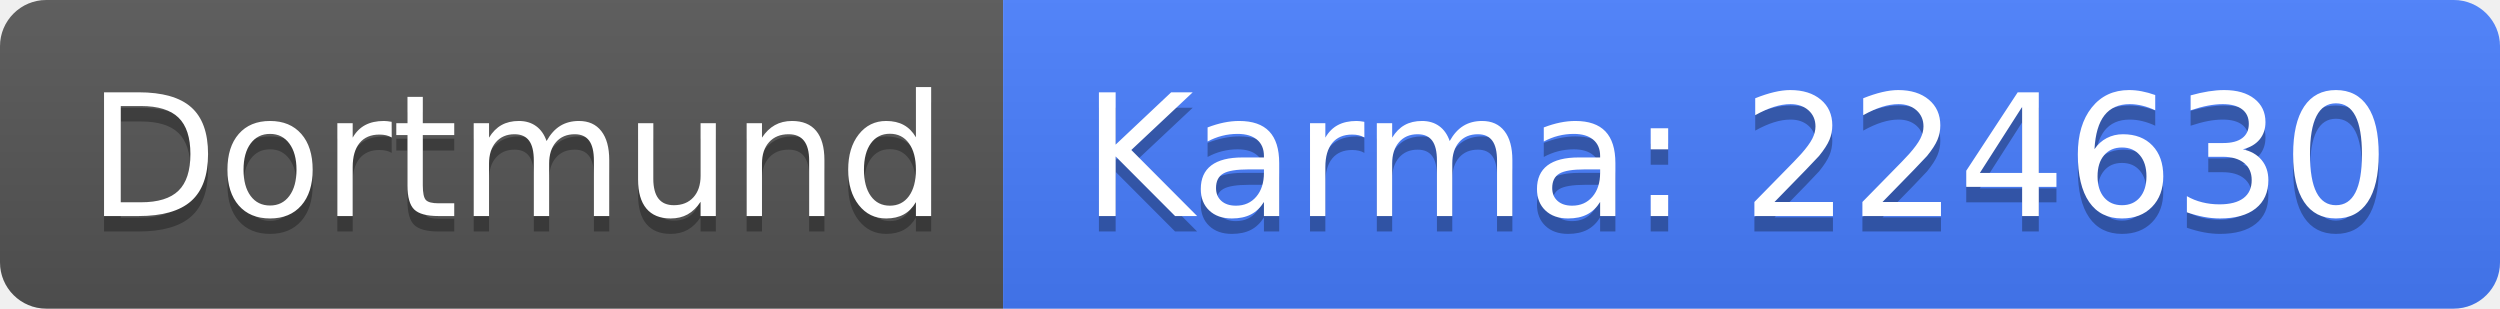
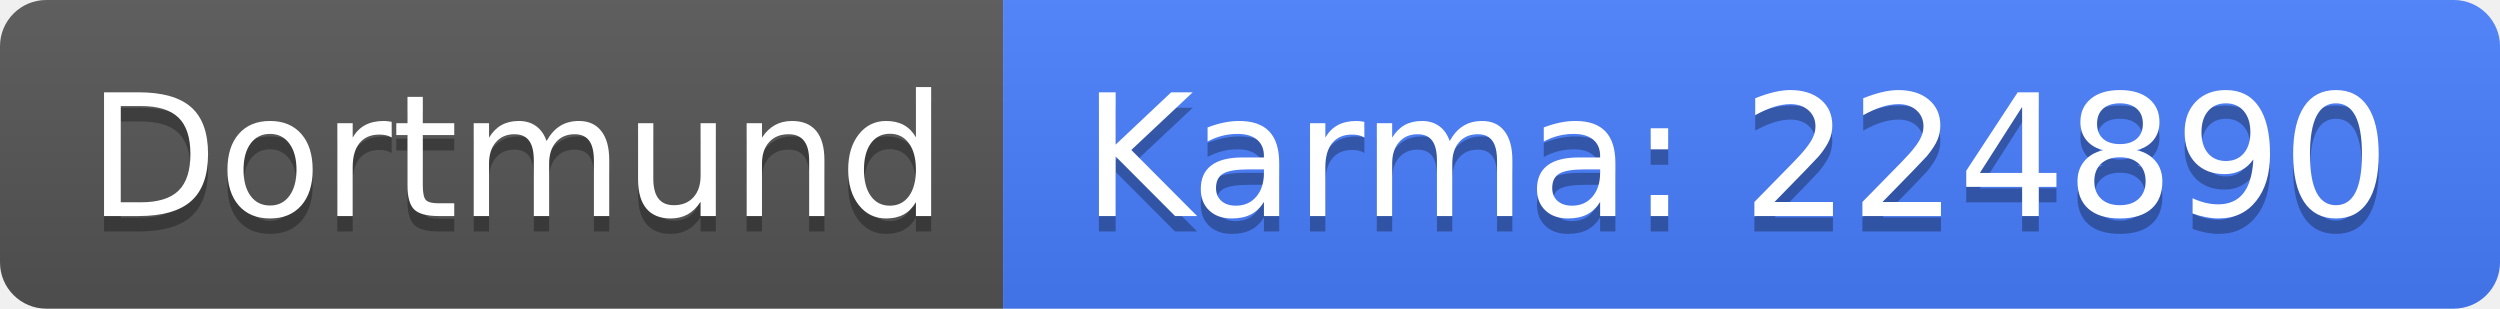
<svg xmlns="http://www.w3.org/2000/svg" width="162" height="20">
  <linearGradient id="b" x2="0" y2="100%">
    <stop offset="0" stop-color="#bbb" stop-opacity=".1" />
    <stop offset="1" stop-opacity=".1" />
  </linearGradient>
  <clipPath id="a">
    <rect width="162" height="20" rx="3" fill="#fff" />
  </clipPath>
  <g clip-path="url(#a)">
    <path fill="#555" d="M0 0h65v20H0z" />
    <path fill="#477eff" d="M65 0h97v20H65z" />
    <path fill="url(#b)" d="M0 0h162v20H0z" />
  </g>
  <g fill="#fff" text-anchor="middle" font-family="DejaVu Sans,Verdana,Geneva,sans-serif" font-size="110">
    <text x="335" y="150" fill="#010101" fill-opacity=".3" transform="scale(.1)" textLength="550">Dortmund</text>
    <text x="335" y="140" transform="scale(.1)" textLength="550">Dortmund</text>
-     <text x="1125" y="150" fill="#010101" fill-opacity=".3" transform="scale(.1)" textLength="870">Karma: 224630</text>
-     <text x="1125" y="140" transform="scale(.1)" textLength="870">Karma: 224630</text>
+     <text x="1125" y="150" fill="#010101" fill-opacity=".3" transform="scale(.1)" textLength="870">Karma: 224890</text>
+     <text x="1125" y="140" transform="scale(.1)" textLength="870">Karma: 224890</text>
  </g>
</svg>
